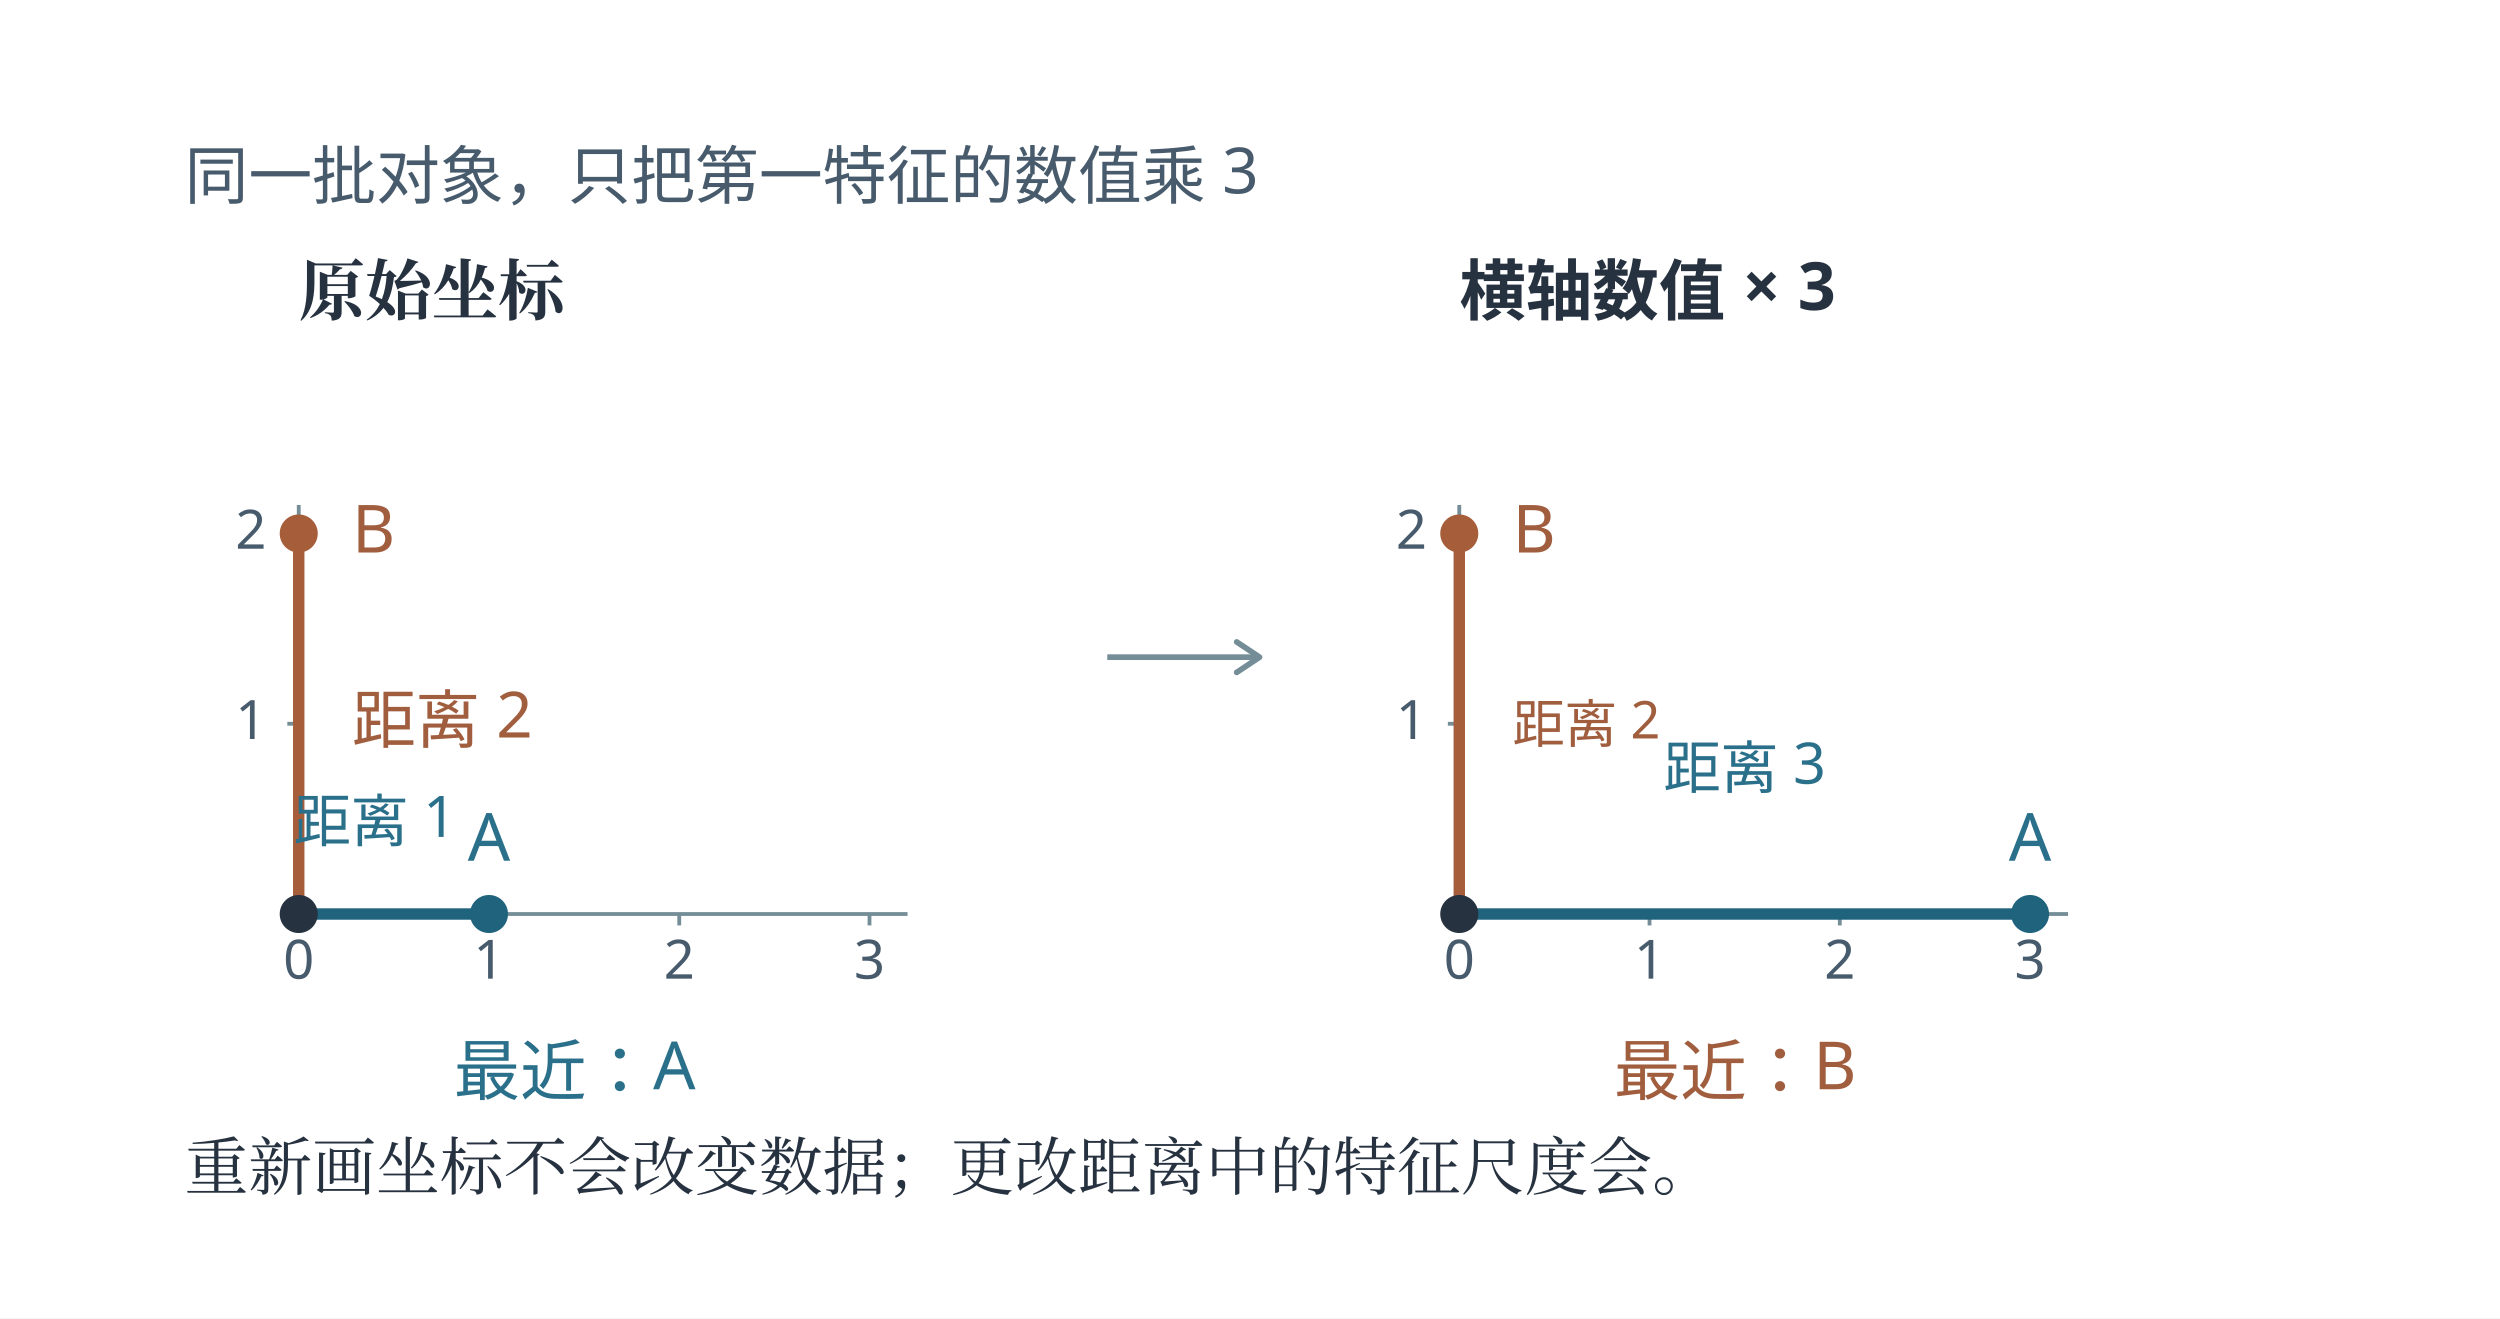
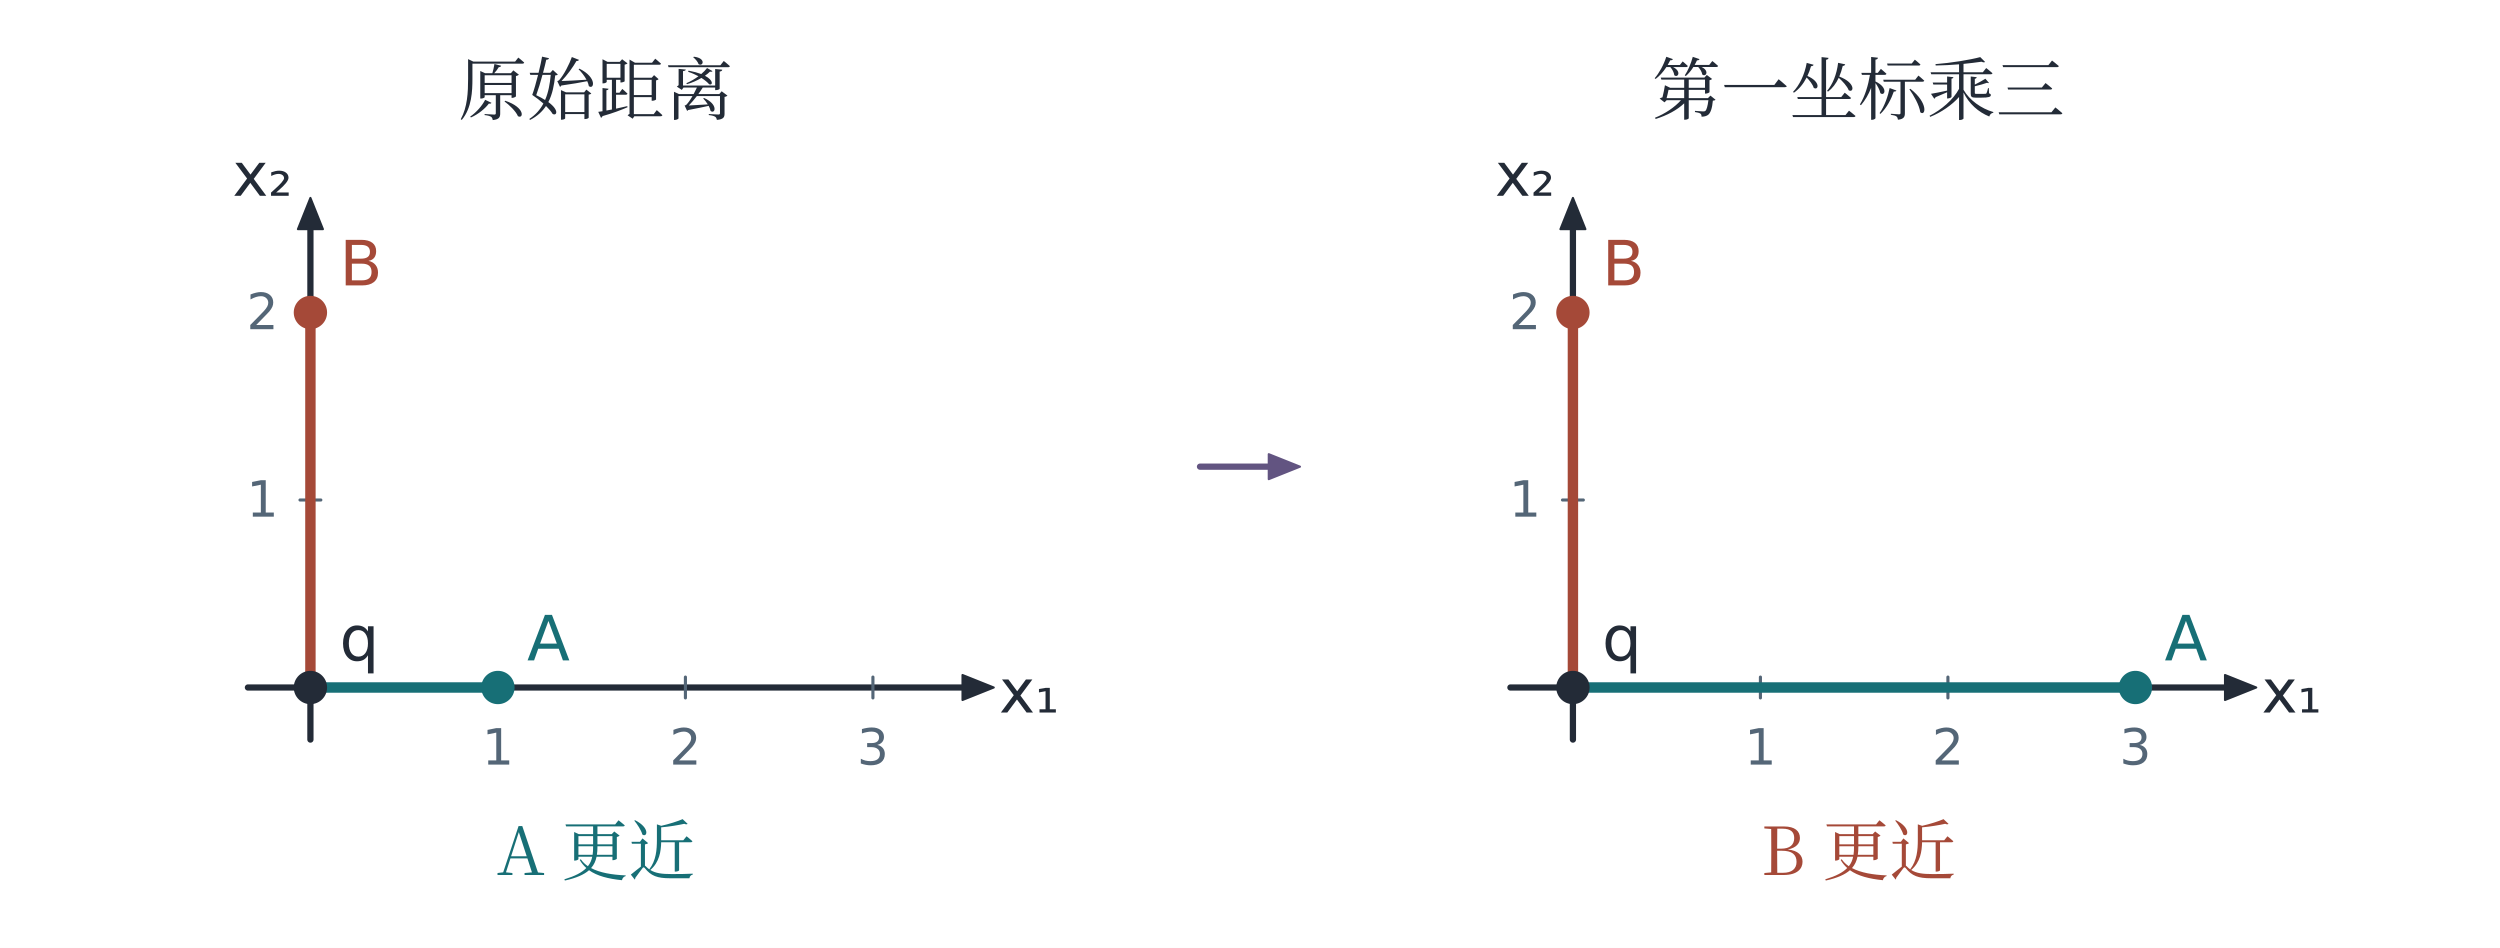
- <svg xmlns="http://www.w3.org/2000/svg" width="996.48" height="525.48" viewBox="-18.24 28.76 996.48 525.48" role="img" aria-labelledby="artwork-title artwork-desc">
+ <svg xmlns="http://www.w3.org/2000/svg" viewBox="0 0 1200 455" role="img" aria-labelledby="title description">
  <defs>
-     <clipPath id="artwork-view">
-       <rect x="25" y="76" width="910" height="438.411" />
-     </clipPath>
+     <linearGradient id="wash-t" x1="0" x2="0.9" y1="0" y2="1">
+       <stop stop-color="#eef8f8" />
+       <stop offset="1" stop-color="#c9e6e7" />
+     </linearGradient>
+     <linearGradient id="wash-c" x1="0" x2="0.9" y1="0" y2="1">
+       <stop stop-color="#fdf2ef" />
+       <stop offset="1" stop-color="#f3d5cd" />
+     </linearGradient>
+     <linearGradient id="wash-v" x1="0" x2="0.9" y1="0" y2="1">
+       <stop stop-color="#f7f4fb" />
+       <stop offset="1" stop-color="#e4dbee" />
+     </linearGradient>
+     <linearGradient id="wash-n" x1="0" x2="0.9" y1="0" y2="1">
+       <stop stop-color="#f8fafb" />
+       <stop offset="1" stop-color="#e9eef2" />
+     </linearGradient>
  </defs>
-   <rect id="edition-paper" x="-18.24" y="28.76" width="996.48" height="525.48" fill="#ffffff" />
-   <svg id="edition-view" x="0" y="47" width="960" height="489" viewBox="0 47 960 489" overflow="hidden">
-     <rect width="960" height="536" fill="#ffffff" />
-     <g clip-path="url(#artwork-view)">
-       <g transform="translate(25 29.07744) scale(0.758333)">
-         <g>
-           <rect id="offline-white-background" x="0" y="61.876" width="1200" height="578.124" fill="#ffffff" />
-           <rect width="1200" height="640" fill="#ffffff" />
-           <g font-family="Microsoft YaHei, sans-serif">
-             <text x="40" y="104" font-size="33.54px" fill="#475b6c" text-anchor="start" font-weight="400">同一批对象，只把第一特征的数值乘 3</text>
-             <text x="100" y="165" font-size="34.945px" fill="#273240" text-anchor="start" font-weight="700" font-family="SimSun, Noto Serif CJK SC, STSong, Microsoft YaHei, serif">原始坐标</text>
-             <line x1="100" y1="480" x2="420" y2="480" stroke="#748d97" stroke-width="2" />
-             <line x1="100" y1="480" x2="100" y2="265" stroke="#748d97" stroke-width="2" />
-             <line x1="100.0" y1="480" x2="100.0" y2="486" stroke="#748d97" stroke-width="2" />
-             <text x="100.0" y="514" font-size="28.56px" fill="#475b6c" text-anchor="middle" font-weight="400">0</text>
-             <line x1="200.0" y1="480" x2="200.0" y2="486" stroke="#748d97" stroke-width="2" />
-             <text x="200.0" y="514" font-size="28.56px" fill="#475b6c" text-anchor="middle" font-weight="400">1</text>
-             <line x1="300.0" y1="480" x2="300.0" y2="486" stroke="#748d97" stroke-width="2" />
-             <text x="300.0" y="514" font-size="28.56px" fill="#475b6c" text-anchor="middle" font-weight="400">2</text>
-             <line x1="400.0" y1="480" x2="400.0" y2="486" stroke="#748d97" stroke-width="2" />
-             <text x="400.0" y="514" font-size="28.56px" fill="#475b6c" text-anchor="middle" font-weight="400">3</text>
-             <line x1="94" y1="380.0" x2="100" y2="380.0" stroke="#748d97" stroke-width="2" />
-             <text x="83" y="388.0" font-size="28.56px" fill="#475b6c" text-anchor="end" font-weight="400">1</text>
-             <line x1="94" y1="280.0" x2="100" y2="280.0" stroke="#748d97" stroke-width="2" />
-             <text x="83" y="288.0" font-size="28.56px" fill="#475b6c" text-anchor="end" font-weight="400">2</text>
-             <line x1="100.0" y1="480.0" x2="200.0" y2="480.0" stroke="#1f637d" stroke-width="6" />
-             <line x1="100.0" y1="480.0" x2="100.0" y2="280.0" stroke="#a65d39" stroke-width="6" />
-             <circle cx="200.0" cy="480.0" r="9" fill="#1f637d" stroke="#1f637d" stroke-width="2" />
-             <circle cx="100.0" cy="280.0" r="9" fill="#a65d39" stroke="#a65d39" stroke-width="2" />
-             <circle cx="100.0" cy="480.0" r="9" fill="#273240" stroke="#273240" stroke-width="2" />
-             <text x="200.0" y="452.0" font-size="34.945px" fill="#2a708b" text-anchor="middle" font-weight="400">A</text>
-             <text x="128.0" y="290.0" font-size="34.945px" fill="#a05e3e" text-anchor="start" font-weight="400">B</text>
-             <text x="140" y="442" font-size="30.16px" fill="#2a708b" text-anchor="middle" font-weight="400">距离 1</text>
-             <text x="128.0" y="390.0" font-size="33.54px" fill="#a05e3e" text-anchor="start" font-weight="400">距离 2</text>
-             <text x="245" y="575" font-size="34.945px" fill="#2a708b" text-anchor="middle" font-weight="400">最近：A</text>
-             <text x="710" y="165" font-size="34.945px" fill="#273240" text-anchor="start" font-weight="700">横轴数值 × 3</text>
-             <line x1="710" y1="480" x2="1030" y2="480" stroke="#748d97" stroke-width="2" />
-             <line x1="710" y1="480" x2="710" y2="265" stroke="#748d97" stroke-width="2" />
-             <line x1="710.0" y1="480" x2="710.0" y2="486" stroke="#748d97" stroke-width="2" />
-             <text x="710.0" y="514" font-size="28.56px" fill="#475b6c" text-anchor="middle" font-weight="400">0</text>
-             <line x1="810.0" y1="480" x2="810.0" y2="486" stroke="#748d97" stroke-width="2" />
-             <text x="810.0" y="514" font-size="28.56px" fill="#475b6c" text-anchor="middle" font-weight="400">1</text>
-             <line x1="910.0" y1="480" x2="910.0" y2="486" stroke="#748d97" stroke-width="2" />
-             <text x="910.0" y="514" font-size="28.56px" fill="#475b6c" text-anchor="middle" font-weight="400">2</text>
-             <line x1="1010.0" y1="480" x2="1010.0" y2="486" stroke="#748d97" stroke-width="2" />
-             <text x="1010.0" y="514" font-size="28.56px" fill="#475b6c" text-anchor="middle" font-weight="400">3</text>
-             <line x1="704" y1="380.0" x2="710" y2="380.0" stroke="#748d97" stroke-width="2" />
-             <text x="693" y="388.0" font-size="28.56px" fill="#475b6c" text-anchor="end" font-weight="400">1</text>
-             <line x1="704" y1="280.0" x2="710" y2="280.0" stroke="#748d97" stroke-width="2" />
-             <text x="693" y="288.0" font-size="28.56px" fill="#475b6c" text-anchor="end" font-weight="400">2</text>
-             <line x1="710.0" y1="480.0" x2="1010.0" y2="480.0" stroke="#1f637d" stroke-width="6" />
-             <line x1="710.0" y1="480.0" x2="710.0" y2="280.0" stroke="#a65d39" stroke-width="6" />
-             <circle cx="1010.0" cy="480.0" r="9" fill="#1f637d" stroke="#1f637d" stroke-width="2" />
-             <circle cx="710.0" cy="280.0" r="9" fill="#a65d39" stroke="#a65d39" stroke-width="2" />
-             <circle cx="710.0" cy="480.0" r="9" fill="#273240" stroke="#273240" stroke-width="2" />
-             <text x="1010.0" y="452.0" font-size="34.945px" fill="#2a708b" text-anchor="middle" font-weight="400">A</text>
-             <text x="738.0" y="290.0" font-size="34.945px" fill="#a05e3e" text-anchor="start" font-weight="400">B</text>
-             <text x="860.0" y="414.0" font-size="30.16px" fill="#2a708b" text-anchor="middle" font-weight="400">距离 3</text>
-             <text x="738.0" y="390.0" font-size="27.43px" fill="#a05e3e" text-anchor="start" font-weight="400">距离 2</text>
-             <text x="855" y="575" font-size="34.945px" fill="#a05e3e" text-anchor="middle" font-weight="400">最近：B</text>
-             <line x1="525" y1="345" x2="605" y2="345" stroke="#748d97" stroke-width="3" />
-             <polyline stroke="#748d97" stroke-width="3" fill="none" stroke-linejoin="round" stroke-linecap="round" points="593,337 605,345 593,353" />
-             <text x="40" y="625" font-size="33.54px" fill="#273240" text-anchor="start" font-weight="400" font-family="SimSun, Noto Serif CJK SC, STSong, Microsoft YaHei, serif">重新画坐标不会改变数据；更改距离中的特征尺度会。</text>
-           </g>
-         </g>
-       </g>
-     </g>
-   </svg>
+   <rect x="0" y="0" width="1200" height="455" rx="0" fill="white" stroke="none" stroke-width="1.6" />
+   <text x="286" y="55" text-anchor="middle" fill="#232b37" font-family="SimSun, Noto Serif CJK SC, STSong, Microsoft YaHei, serif" font-size="33">原始距离</text>
+   <path d="M119 330L465.0 330.0" fill="none" stroke="#232b37" stroke-width="3" stroke-linecap="round" stroke-linejoin="round" />
+   <path d="M477 330L462.0 324.0L462.0 336.0Z" fill="#232b37" stroke="#232b37" stroke-width="1" stroke-linecap="round" stroke-linejoin="round" />
+   <path d="M149 355L149.0 107.0" fill="none" stroke="#232b37" stroke-width="3" stroke-linecap="round" stroke-linejoin="round" />
+   <path d="M149 95L143.0 110.0L155.0 110.0Z" fill="#232b37" stroke="#232b37" stroke-width="1" stroke-linecap="round" stroke-linejoin="round" />
+   <text x="494" y="342" text-anchor="middle" fill="#232b37" font-family="Cambria Math, DejaVu Sans, Microsoft YaHei, sans-serif" font-size="29">x₁</text>
+   <text x="126" y="94" text-anchor="middle" fill="#232b37" font-family="Cambria Math, DejaVu Sans, Microsoft YaHei, sans-serif" font-size="29">x₂</text>
+   <path d="M239 325L239 335" fill="none" stroke="#546677" stroke-width="1.5" stroke-linecap="round" stroke-linejoin="round" />
+   <text x="239" y="367" text-anchor="middle" fill="#546677" font-family="Cambria Math, DejaVu Sans, Microsoft YaHei, sans-serif" font-size="24">1</text>
+   <path d="M329 325L329 335" fill="none" stroke="#546677" stroke-width="1.5" stroke-linecap="round" stroke-linejoin="round" />
+   <text x="329" y="367" text-anchor="middle" fill="#546677" font-family="Cambria Math, DejaVu Sans, Microsoft YaHei, sans-serif" font-size="24">2</text>
+   <path d="M419 325L419 335" fill="none" stroke="#546677" stroke-width="1.5" stroke-linecap="round" stroke-linejoin="round" />
+   <text x="419" y="367" text-anchor="middle" fill="#546677" font-family="Cambria Math, DejaVu Sans, Microsoft YaHei, sans-serif" font-size="24">3</text>
+   <path d="M144 240L154 240" fill="none" stroke="#546677" stroke-width="1.5" stroke-linecap="round" stroke-linejoin="round" />
+   <text x="126" y="248" text-anchor="middle" fill="#546677" font-family="Cambria Math, DejaVu Sans, Microsoft YaHei, sans-serif" font-size="24">1</text>
+   <path d="M144 150L154 150" fill="none" stroke="#546677" stroke-width="1.5" stroke-linecap="round" stroke-linejoin="round" />
+   <text x="126" y="158" text-anchor="middle" fill="#546677" font-family="Cambria Math, DejaVu Sans, Microsoft YaHei, sans-serif" font-size="24">2</text>
+   <path d="M149 330L239 330" fill="none" stroke="#176f76" stroke-width="5" stroke-linecap="round" stroke-linejoin="round" />
+   <path d="M149 330L149 150" fill="none" stroke="#a54938" stroke-width="5" stroke-linecap="round" stroke-linejoin="round" />
+   <circle cx="239" cy="330" r="8" fill="#176f76" stroke="none" stroke-width="2.5" />
+   <text x="253" y="317" text-anchor="start" fill="#176f76" font-family="Cambria Math, DejaVu Sans, Microsoft YaHei, sans-serif" font-size="30">A</text>
+   <circle cx="149" cy="150" r="8" fill="#a54938" stroke="none" stroke-width="2.5" />
+   <text x="163" y="137" text-anchor="start" fill="#a54938" font-family="Cambria Math, DejaVu Sans, Microsoft YaHei, sans-serif" font-size="30">B</text>
+   <circle cx="149" cy="330" r="8" fill="#232b37" stroke="none" stroke-width="2.5" />
+   <text x="163" y="317" text-anchor="start" fill="#232b37" font-family="Cambria Math, DejaVu Sans, Microsoft YaHei, sans-serif" font-size="30">q</text>
+   <text x="286" y="420" text-anchor="middle" fill="#176f76" font-family="SimSun, Noto Serif CJK SC, STSong, Microsoft YaHei, serif" font-size="32">A 更近</text>
+   <text x="892" y="55" text-anchor="middle" fill="#232b37" font-family="SimSun, Noto Serif CJK SC, STSong, Microsoft YaHei, serif" font-size="33">第一坐标乘三</text>
+   <path d="M725 330L1071.0 330.0" fill="none" stroke="#232b37" stroke-width="3" stroke-linecap="round" stroke-linejoin="round" />
+   <path d="M1083 330L1068.0 324.0L1068.0 336.0Z" fill="#232b37" stroke="#232b37" stroke-width="1" stroke-linecap="round" stroke-linejoin="round" />
+   <path d="M755 355L755.0 107.0" fill="none" stroke="#232b37" stroke-width="3" stroke-linecap="round" stroke-linejoin="round" />
+   <path d="M755 95L749.0 110.0L761.0 110.0Z" fill="#232b37" stroke="#232b37" stroke-width="1" stroke-linecap="round" stroke-linejoin="round" />
+   <text x="1100" y="342" text-anchor="middle" fill="#232b37" font-family="Cambria Math, DejaVu Sans, Microsoft YaHei, sans-serif" font-size="29">x₁</text>
+   <text x="732" y="94" text-anchor="middle" fill="#232b37" font-family="Cambria Math, DejaVu Sans, Microsoft YaHei, sans-serif" font-size="29">x₂</text>
+   <path d="M845 325L845 335" fill="none" stroke="#546677" stroke-width="1.5" stroke-linecap="round" stroke-linejoin="round" />
+   <text x="845" y="367" text-anchor="middle" fill="#546677" font-family="Cambria Math, DejaVu Sans, Microsoft YaHei, sans-serif" font-size="24">1</text>
+   <path d="M935 325L935 335" fill="none" stroke="#546677" stroke-width="1.5" stroke-linecap="round" stroke-linejoin="round" />
+   <text x="935" y="367" text-anchor="middle" fill="#546677" font-family="Cambria Math, DejaVu Sans, Microsoft YaHei, sans-serif" font-size="24">2</text>
+   <path d="M1025 325L1025 335" fill="none" stroke="#546677" stroke-width="1.5" stroke-linecap="round" stroke-linejoin="round" />
+   <text x="1025" y="367" text-anchor="middle" fill="#546677" font-family="Cambria Math, DejaVu Sans, Microsoft YaHei, sans-serif" font-size="24">3</text>
+   <path d="M750 240L760 240" fill="none" stroke="#546677" stroke-width="1.5" stroke-linecap="round" stroke-linejoin="round" />
+   <text x="732" y="248" text-anchor="middle" fill="#546677" font-family="Cambria Math, DejaVu Sans, Microsoft YaHei, sans-serif" font-size="24">1</text>
+   <path d="M750 150L760 150" fill="none" stroke="#546677" stroke-width="1.5" stroke-linecap="round" stroke-linejoin="round" />
+   <text x="732" y="158" text-anchor="middle" fill="#546677" font-family="Cambria Math, DejaVu Sans, Microsoft YaHei, sans-serif" font-size="24">2</text>
+   <path d="M755 330L1025 330" fill="none" stroke="#176f76" stroke-width="5" stroke-linecap="round" stroke-linejoin="round" />
+   <path d="M755 330L755 150" fill="none" stroke="#a54938" stroke-width="5" stroke-linecap="round" stroke-linejoin="round" />
+   <circle cx="1025" cy="330" r="8" fill="#176f76" stroke="none" stroke-width="2.5" />
+   <text x="1039" y="317" text-anchor="start" fill="#176f76" font-family="Cambria Math, DejaVu Sans, Microsoft YaHei, sans-serif" font-size="30">A</text>
+   <circle cx="755" cy="150" r="8" fill="#a54938" stroke="none" stroke-width="2.5" />
+   <text x="769" y="137" text-anchor="start" fill="#a54938" font-family="Cambria Math, DejaVu Sans, Microsoft YaHei, sans-serif" font-size="30">B</text>
+   <circle cx="755" cy="330" r="8" fill="#232b37" stroke="none" stroke-width="2.5" />
+   <text x="769" y="317" text-anchor="start" fill="#232b37" font-family="Cambria Math, DejaVu Sans, Microsoft YaHei, sans-serif" font-size="30">q</text>
+   <text x="892" y="420" text-anchor="middle" fill="#a54938" font-family="SimSun, Noto Serif CJK SC, STSong, Microsoft YaHei, serif" font-size="32">B 更近</text>
+   <path d="M576 224L612.0 224.0" fill="none" stroke="#625481" stroke-width="3" stroke-linecap="round" stroke-linejoin="round" />
+   <path d="M624 224L609.0 218.0L609.0 230.0Z" fill="#625481" stroke="#625481" stroke-width="1" stroke-linecap="round" stroke-linejoin="round" />
</svg>
